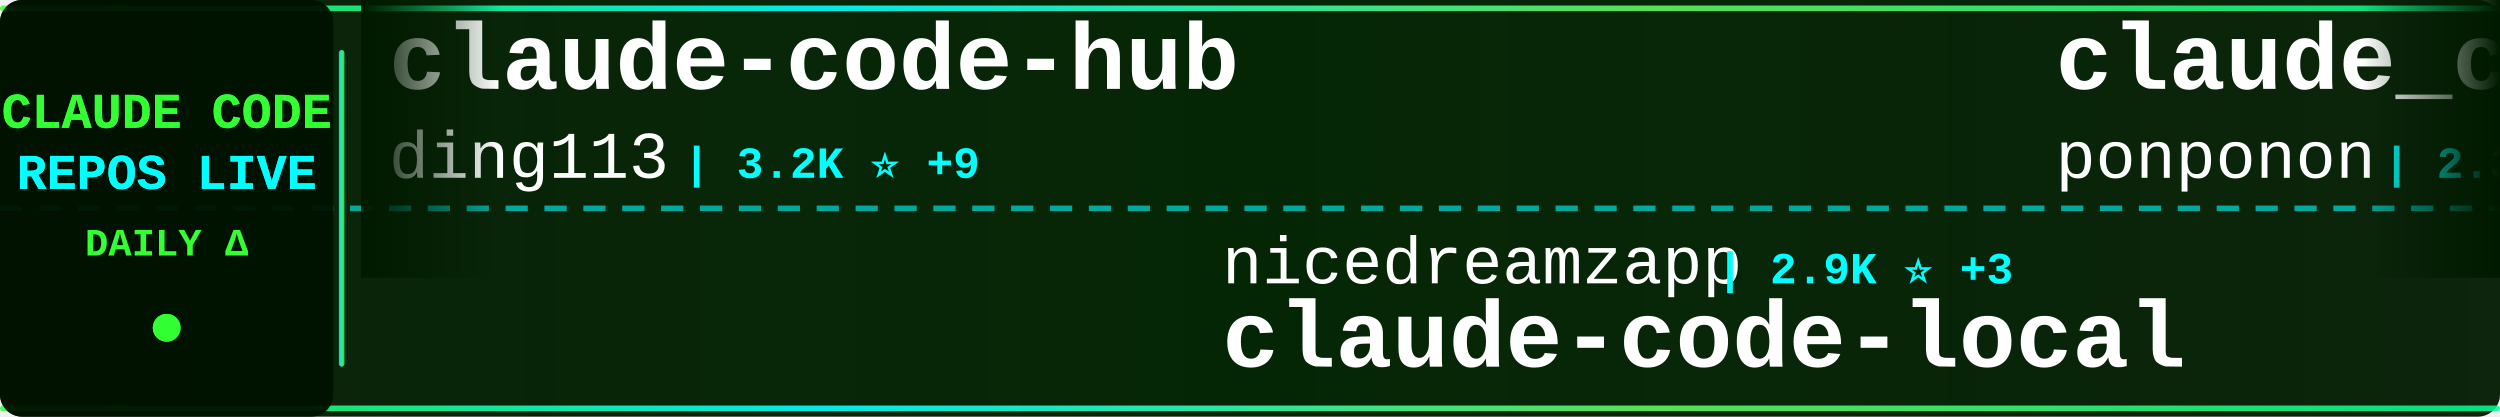
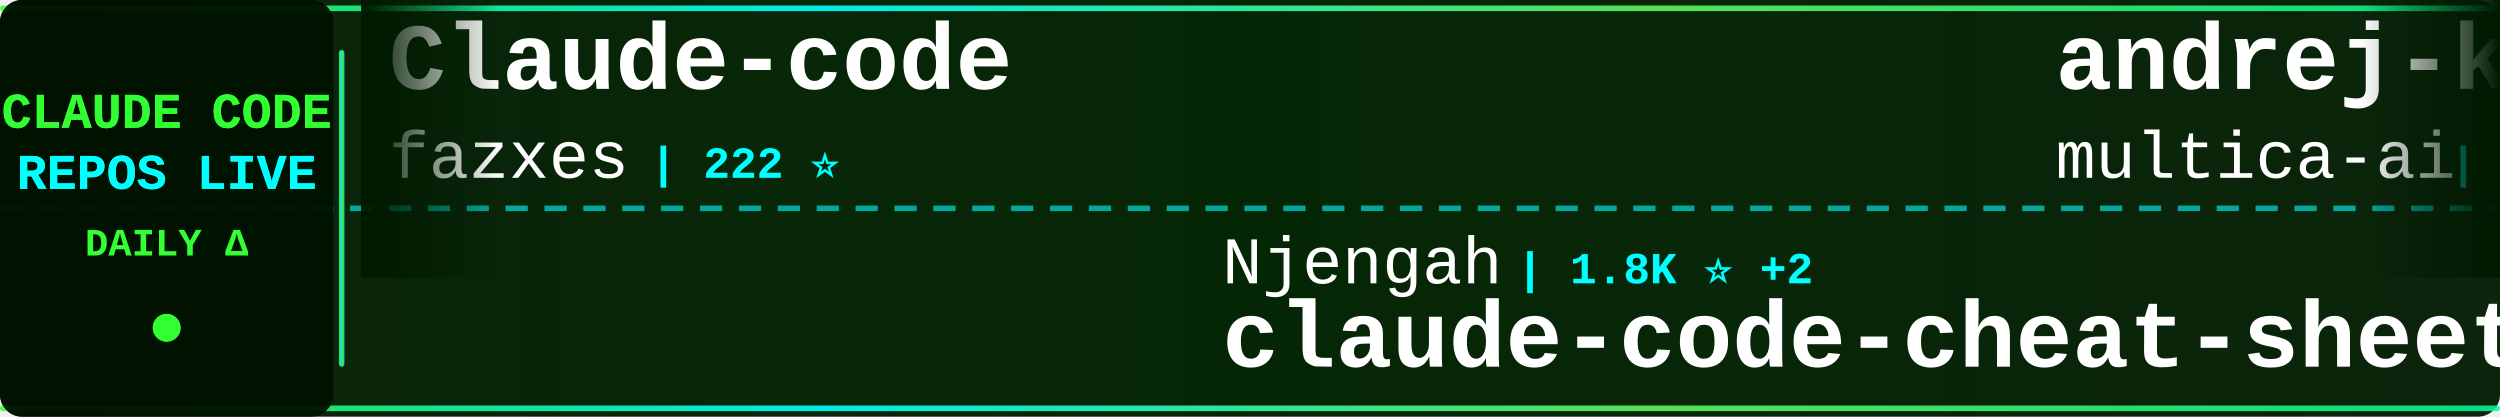
<svg xmlns="http://www.w3.org/2000/svg" width="900" height="150">
  <defs>
    <linearGradient id="tickerBg" x1="0%" y1="0%" x2="100%" y2="0%">
      <stop offset="0%" style="stop-color:#001a00;stop-opacity:0.95" />
      <stop offset="50%" style="stop-color:#002200;stop-opacity:0.98" />
      <stop offset="100%" style="stop-color:#001a00;stop-opacity:0.95" />
    </linearGradient>
    <linearGradient id="borderGrad" x1="0%" y1="0%" x2="100%" y2="0%">
      <stop offset="0%" style="stop-color:#33ff33;stop-opacity:0.85">
        <animate attributeName="stop-opacity" values="0.85;1;0.85" dur="2s" repeatCount="indefinite" />
      </stop>
      <stop offset="33%" style="stop-color:#00ffff;stop-opacity:0.9">
        <animate attributeName="stop-opacity" values="0.9;1;0.9" dur="2.2s" repeatCount="indefinite" />
      </stop>
      <stop offset="66%" style="stop-color:#66ff66;stop-opacity:0.85">
        <animate attributeName="stop-opacity" values="0.85;1;0.85" dur="1.8s" repeatCount="indefinite" />
      </stop>
      <stop offset="100%" style="stop-color:#00ff99;stop-opacity:0.85">
        <animate attributeName="stop-opacity" values="0.85;1;0.85" dur="2s" repeatCount="indefinite" />
      </stop>
    </linearGradient>
    <filter id="textGlow">
      <feGaussianBlur stdDeviation="0.1" result="coloredBlur" />
      <feMerge>
        <feMergeNode in="coloredBlur" />
        <feMergeNode in="SourceGraphic" />
      </feMerge>
    </filter>
    <filter id="metricGlow">
      <feGaussianBlur stdDeviation="0.2" result="coloredBlur" />
      <feMerge>
        <feMergeNode in="coloredBlur" />
        <feMergeNode in="SourceGraphic" />
      </feMerge>
    </filter>
    <linearGradient id="leftFade" x1="0%" y1="0%" x2="100%" y2="0%">
      <stop offset="0%" style="stop-color:#001a00;stop-opacity:1" />
      <stop offset="100%" style="stop-color:#001a00;stop-opacity:0" />
    </linearGradient>
    <linearGradient id="rightFade" x1="0%" y1="0%" x2="100%" y2="0%">
      <stop offset="0%" style="stop-color:#001a00;stop-opacity:0" />
      <stop offset="100%" style="stop-color:#001a00;stop-opacity:1" />
    </linearGradient>
  </defs>
  <rect width="900" height="150" fill="url(#tickerBg)" rx="8" />
  <rect x="0" y="2" width="900" height="2" fill="url(#borderGrad)" rx="1" />
  <rect x="0" y="146" width="900" height="2" fill="url(#borderGrad)" rx="1" />
  <line x1="0" y1="75" x2="900" y2="75" stroke="#00ffff" stroke-width="2" stroke-dasharray="8 6" opacity="0.6" />
  <rect x="0" y="0" width="120" height="150" fill="#001100" opacity="0.95" rx="8" />
  <text x="60" y="46" font-family="'Courier New', monospace" font-size="18" font-weight="bold" fill="#33ff33" text-anchor="middle" filter="url(#textGlow)">
    CLAUDE CODE
  </text>
  <text x="60" y="68" font-family="'Courier New', monospace" font-size="18" font-weight="bold" fill="#00ffff" text-anchor="middle" filter="url(#textGlow)">
    REPOS LIVE
  </text>
  <text x="60" y="92" font-family="'Courier New', monospace" font-size="14" font-weight="bold" fill="#33ff33" text-anchor="middle">
    DAILY Δ
  </text>
  <circle cx="60" cy="118" r="5" fill="#33ff33" filter="url(#metricGlow)">
    <animate attributeName="r" values="4;6;4" dur="1.5s" repeatCount="indefinite" />
    <animate attributeName="opacity" values="0.6;1;0.6" dur="1.5s" repeatCount="indefinite" />
  </circle>
  <rect x="122" y="18" width="2" height="114" fill="url(#borderGrad)" rx="1" />
  <clipPath id="tickerClip">
    <rect x="130" y="0" width="770" height="150" />
  </clipPath>
  <g clip-path="url(#tickerClip)">
    <g id="tickerItems">
      <animateTransform attributeName="transform" attributeType="XML" type="translate" from="0 0" to="-3000 0" dur="54s" repeatCount="indefinite" />
      <g transform="translate(0, 0)">
-         <text x="140" y="32" font-family="'Courier New', monospace" font-size="34" font-weight="bold" fill="#ffffff">claude-code-hub</text>
-         <text x="140" y="64" font-family="'Courier New', monospace" font-size="24" font-weight="normal" fill="#ffffff" opacity="1.0">ding113</text>
-         <text x="246" y="64" font-family="'Courier New', monospace" font-size="16" font-weight="bold" fill="#00ffff"> | 3.2K ⭐ +9</text>
+         <text x="140" y="32" font-family="'Courier New', monospace" font-size="34" font-weight="bold" fill="#ffffff">Claude-code</text>
+         <text x="140" y="64" font-family="'Courier New', monospace" font-size="24" font-weight="normal" fill="#ffffff" opacity="1.0">fazxes</text>
+         <text x="234" y="64" font-family="'Courier New', monospace" font-size="16" font-weight="bold" fill="#00ffff"> | 222 ⭐</text>
      </g>
      <g transform="translate(300, 0)">
-         <text x="140" y="102" font-family="'Courier New', monospace" font-size="24" font-weight="normal" fill="#ffffff" opacity="1.0">nicedreamzapp</text>
-         <text x="318" y="102" font-family="'Courier New', monospace" font-size="16" font-weight="bold" fill="#00ffff"> | 2.9K ⭐ +3</text>
-         <text x="140" y="132" font-family="'Courier New', monospace" font-size="34" font-weight="bold" fill="#ffffff">claude-code-local</text>
+         <text x="140" y="102" font-family="'Courier New', monospace" font-size="24" font-weight="normal" fill="#ffffff" opacity="1.0">Njengah</text>
+         <text x="246" y="102" font-family="'Courier New', monospace" font-size="16" font-weight="bold" fill="#00ffff"> | 1.8K ⭐ +2</text>
+         <text x="140" y="132" font-family="'Courier New', monospace" font-size="34" font-weight="bold" fill="#ffffff">claude-code-cheat-sheet</text>
      </g>
      <g transform="translate(600, 0)">
-         <text x="140" y="32" font-family="'Courier New', monospace" font-size="34" font-weight="bold" fill="#ffffff">claude_code_src</text>
-         <text x="140" y="64" font-family="'Courier New', monospace" font-size="24" font-weight="normal" fill="#ffffff" opacity="1.0">ponponon</text>
-         <text x="258" y="64" font-family="'Courier New', monospace" font-size="16" font-weight="bold" fill="#00ffff"> | 2.3K ⭐</text>
+         <text x="140" y="32" font-family="'Courier New', monospace" font-size="34" font-weight="bold" fill="#ffffff">andrej-karpathy-skills</text>
+         <text x="140" y="64" font-family="'Courier New', monospace" font-size="24" font-weight="normal" fill="#ffffff" opacity="1.0">multica-ai</text>
+         <text x="282" y="64" font-family="'Courier New', monospace" font-size="16" font-weight="bold" fill="#00ffff"> | 185.1K ⭐ +570</text>
      </g>
      <g transform="translate(900, 0)">
-         <text x="140" y="102" font-family="'Courier New', monospace" font-size="24" font-weight="normal" fill="#ffffff" opacity="1.0">ChrisWiles</text>
-         <text x="282" y="102" font-family="'Courier New', monospace" font-size="16" font-weight="bold" fill="#00ffff"> | 6.0K ⭐ +1</text>
-         <text x="140" y="132" font-family="'Courier New', monospace" font-size="34" font-weight="bold" fill="#ffffff">claude-code-showcase</text>
+         <text x="140" y="102" font-family="'Courier New', monospace" font-size="24" font-weight="normal" fill="#ffffff" opacity="1.0">VoltAgent</text>
+         <text x="270" y="102" font-family="'Courier New', monospace" font-size="16" font-weight="bold" fill="#00ffff"> | 22.6K ⭐ +53</text>
+         <text x="140" y="132" font-family="'Courier New', monospace" font-size="34" font-weight="bold" fill="#ffffff">awesome-claude-code-suba...</text>
      </g>
      <g transform="translate(1200, 0)">
-         <text x="140" y="32" font-family="'Courier New', monospace" font-size="34" font-weight="bold" fill="#ffffff">Claude-Code</text>
-         <text x="140" y="64" font-family="'Courier New', monospace" font-size="24" font-weight="normal" fill="#ffffff" opacity="1.0">KPR111</text>
-         <text x="234" y="64" font-family="'Courier New', monospace" font-size="16" font-weight="bold" fill="#00ffff"> | 18 ⭐</text>
+         <text x="140" y="32" font-family="'Courier New', monospace" font-size="34" font-weight="bold" fill="#ffffff">edmunds-claude-code</text>
+         <text x="140" y="64" font-family="'Courier New', monospace" font-size="24" font-weight="normal" fill="#ffffff" opacity="1.0">edmund-io</text>
+         <text x="270" y="64" font-family="'Courier New', monospace" font-size="16" font-weight="bold" fill="#00ffff"> | 1.5K ⭐</text>
      </g>
      <g transform="translate(1500, 0)">
-         <text x="140" y="102" font-family="'Courier New', monospace" font-size="24" font-weight="normal" fill="#ffffff" opacity="1.0">JrCx7scC</text>
-         <text x="258" y="102" font-family="'Courier New', monospace" font-size="16" font-weight="bold" fill="#00ffff"> | 371 ⭐</text>
-         <text x="140" y="132" font-family="'Courier New', monospace" font-size="34" font-weight="bold" fill="#ffffff">claude-code-source</text>
+         <text x="140" y="102" font-family="'Courier New', monospace" font-size="24" font-weight="normal" fill="#ffffff" opacity="1.0">fuergaosi233</text>
+         <text x="306" y="102" font-family="'Courier New', monospace" font-size="16" font-weight="bold" fill="#00ffff"> | 2.7K ⭐ +4</text>
+         <text x="140" y="132" font-family="'Courier New', monospace" font-size="34" font-weight="bold" fill="#ffffff">claude-code-proxy</text>
      </g>
      <g transform="translate(1800, 0)">
-         <text x="140" y="32" font-family="'Courier New', monospace" font-size="34" font-weight="bold" fill="#ffffff">claude-code-templates</text>
-         <text x="140" y="64" font-family="'Courier New', monospace" font-size="24" font-weight="normal" fill="#ffffff" opacity="1.0">davila7</text>
-         <text x="246" y="64" font-family="'Courier New', monospace" font-size="16" font-weight="bold" fill="#00ffff"> | 28.4K ⭐ +21</text>
+         <text x="140" y="32" font-family="'Courier New', monospace" font-size="34" font-weight="bold" fill="#ffffff">awesome-claude-code-tool...</text>
+         <text x="140" y="64" font-family="'Courier New', monospace" font-size="24" font-weight="normal" fill="#ffffff" opacity="1.0">rohitg00</text>
+         <text x="258" y="64" font-family="'Courier New', monospace" font-size="16" font-weight="bold" fill="#00ffff"> | 2.2K ⭐ +11</text>
      </g>
      <g transform="translate(2100, 0)">
-         <text x="140" y="102" font-family="'Courier New', monospace" font-size="24" font-weight="normal" fill="#ffffff" opacity="1.0">zstmfhy</text>
-         <text x="246" y="102" font-family="'Courier New', monospace" font-size="16" font-weight="bold" fill="#00ffff"> | 190 ⭐</text>
-         <text x="140" y="132" font-family="'Courier New', monospace" font-size="34" font-weight="bold" fill="#ffffff">Claude-code</text>
+         <text x="140" y="102" font-family="'Courier New', monospace" font-size="24" font-weight="normal" fill="#ffffff" opacity="1.0">huangjia2019</text>
+         <text x="306" y="102" font-family="'Courier New', monospace" font-size="16" font-weight="bold" fill="#00ffff"> | 906 ⭐ +5</text>
+         <text x="140" y="132" font-family="'Courier New', monospace" font-size="34" font-weight="bold" fill="#ffffff">claude-code-engineering</text>
      </g>
      <g transform="translate(2400, 0)">
-         <text x="140" y="32" font-family="'Courier New', monospace" font-size="34" font-weight="bold" fill="#ffffff">claude-code-source</text>
-         <text x="140" y="64" font-family="'Courier New', monospace" font-size="24" font-weight="normal" fill="#ffffff" opacity="1.0">AprilNEA</text>
-         <text x="258" y="64" font-family="'Courier New', monospace" font-size="16" font-weight="bold" fill="#00ffff"> | 387 ⭐</text>
+         <text x="140" y="32" font-family="'Courier New', monospace" font-size="34" font-weight="bold" fill="#ffffff">awesome-claude-code</text>
+         <text x="140" y="64" font-family="'Courier New', monospace" font-size="24" font-weight="normal" fill="#ffffff" opacity="1.0">jqueryscript</text>
+         <text x="306" y="64" font-family="'Courier New', monospace" font-size="16" font-weight="bold" fill="#00ffff"> | 446 ⭐ +1</text>
      </g>
      <g transform="translate(2700, 0)">
-         <text x="140" y="102" font-family="'Courier New', monospace" font-size="24" font-weight="normal" fill="#ffffff" opacity="1.0">centminmod</text>
-         <text x="282" y="102" font-family="'Courier New', monospace" font-size="16" font-weight="bold" fill="#00ffff"> | 2.4K ⭐ +3</text>
-         <text x="140" y="132" font-family="'Courier New', monospace" font-size="34" font-weight="bold" fill="#ffffff">my-claude-code-setup</text>
+         <text x="140" y="102" font-family="'Courier New', monospace" font-size="24" font-weight="normal" fill="#ffffff" opacity="1.0">farion1231</text>
+         <text x="282" y="102" font-family="'Courier New', monospace" font-size="16" font-weight="bold" fill="#00ffff"> | 111.2K ⭐ +647</text>
+         <text x="140" y="132" font-family="'Courier New', monospace" font-size="34" font-weight="bold" fill="#ffffff">cc-switch</text>
      </g>
      <g transform="translate(3000, 0)">
-         <text x="140" y="32" font-family="'Courier New', monospace" font-size="34" font-weight="bold" fill="#ffffff">claude-code-hub</text>
-         <text x="140" y="64" font-family="'Courier New', monospace" font-size="24" font-weight="normal" fill="#ffffff" opacity="1.0">ding113</text>
-         <text x="246" y="64" font-family="'Courier New', monospace" font-size="16" font-weight="bold" fill="#00ffff"> | 3.2K ⭐ +9</text>
+         <text x="140" y="32" font-family="'Courier New', monospace" font-size="34" font-weight="bold" fill="#ffffff">Claude-code</text>
+         <text x="140" y="64" font-family="'Courier New', monospace" font-size="24" font-weight="normal" fill="#ffffff" opacity="1.0">fazxes</text>
+         <text x="234" y="64" font-family="'Courier New', monospace" font-size="16" font-weight="bold" fill="#00ffff"> | 222 ⭐</text>
      </g>
      <g transform="translate(3300, 0)">
-         <text x="140" y="102" font-family="'Courier New', monospace" font-size="24" font-weight="normal" fill="#ffffff" opacity="1.0">nicedreamzapp</text>
-         <text x="318" y="102" font-family="'Courier New', monospace" font-size="16" font-weight="bold" fill="#00ffff"> | 2.9K ⭐ +3</text>
-         <text x="140" y="132" font-family="'Courier New', monospace" font-size="34" font-weight="bold" fill="#ffffff">claude-code-local</text>
+         <text x="140" y="102" font-family="'Courier New', monospace" font-size="24" font-weight="normal" fill="#ffffff" opacity="1.0">Njengah</text>
+         <text x="246" y="102" font-family="'Courier New', monospace" font-size="16" font-weight="bold" fill="#00ffff"> | 1.8K ⭐ +2</text>
+         <text x="140" y="132" font-family="'Courier New', monospace" font-size="34" font-weight="bold" fill="#ffffff">claude-code-cheat-sheet</text>
      </g>
      <g transform="translate(3600, 0)">
-         <text x="140" y="32" font-family="'Courier New', monospace" font-size="34" font-weight="bold" fill="#ffffff">claude_code_src</text>
-         <text x="140" y="64" font-family="'Courier New', monospace" font-size="24" font-weight="normal" fill="#ffffff" opacity="1.0">ponponon</text>
-         <text x="258" y="64" font-family="'Courier New', monospace" font-size="16" font-weight="bold" fill="#00ffff"> | 2.3K ⭐</text>
+         <text x="140" y="32" font-family="'Courier New', monospace" font-size="34" font-weight="bold" fill="#ffffff">andrej-karpathy-skills</text>
+         <text x="140" y="64" font-family="'Courier New', monospace" font-size="24" font-weight="normal" fill="#ffffff" opacity="1.0">multica-ai</text>
+         <text x="282" y="64" font-family="'Courier New', monospace" font-size="16" font-weight="bold" fill="#00ffff"> | 185.1K ⭐ +570</text>
      </g>
      <g transform="translate(3900, 0)">
-         <text x="140" y="102" font-family="'Courier New', monospace" font-size="24" font-weight="normal" fill="#ffffff" opacity="1.0">ChrisWiles</text>
-         <text x="282" y="102" font-family="'Courier New', monospace" font-size="16" font-weight="bold" fill="#00ffff"> | 6.0K ⭐ +1</text>
-         <text x="140" y="132" font-family="'Courier New', monospace" font-size="34" font-weight="bold" fill="#ffffff">claude-code-showcase</text>
+         <text x="140" y="102" font-family="'Courier New', monospace" font-size="24" font-weight="normal" fill="#ffffff" opacity="1.0">VoltAgent</text>
+         <text x="270" y="102" font-family="'Courier New', monospace" font-size="16" font-weight="bold" fill="#00ffff"> | 22.6K ⭐ +53</text>
+         <text x="140" y="132" font-family="'Courier New', monospace" font-size="34" font-weight="bold" fill="#ffffff">awesome-claude-code-suba...</text>
      </g>
    </g>
  </g>
  <rect x="130" y="0" width="50" height="100" fill="url(#leftFade)" />
  <rect x="850" y="0" width="50" height="100" fill="url(#rightFade)" />
</svg>
